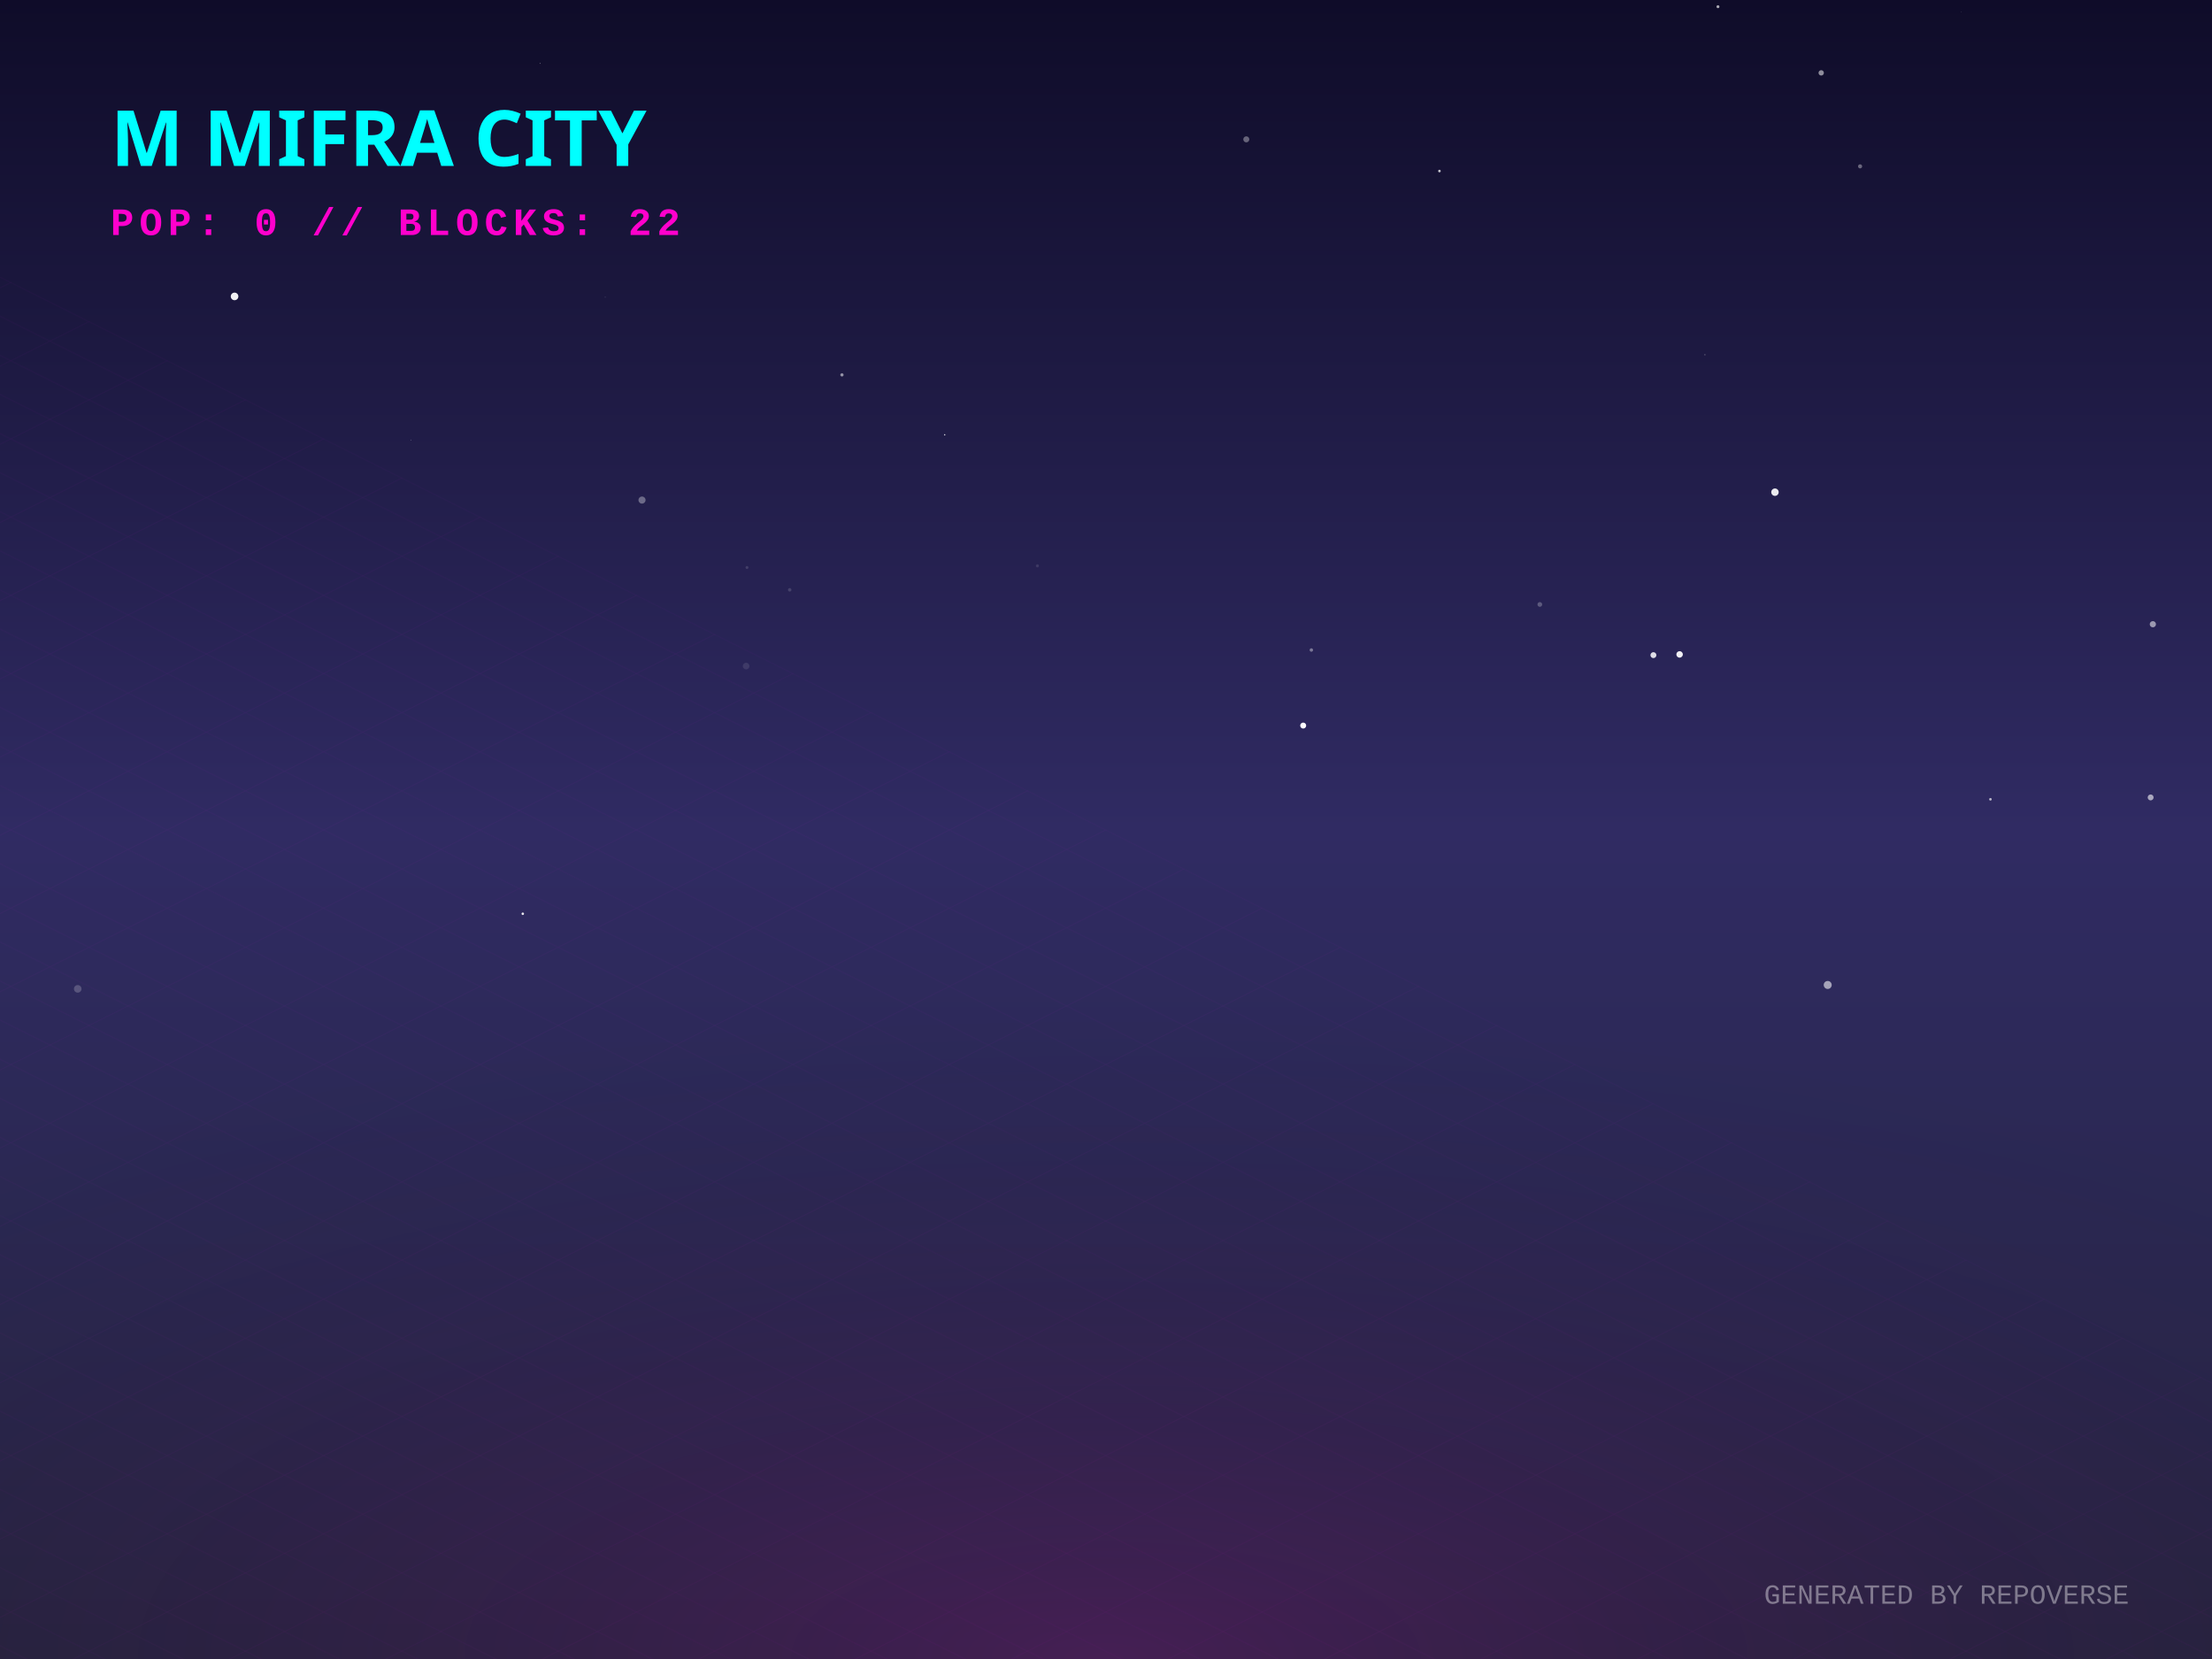
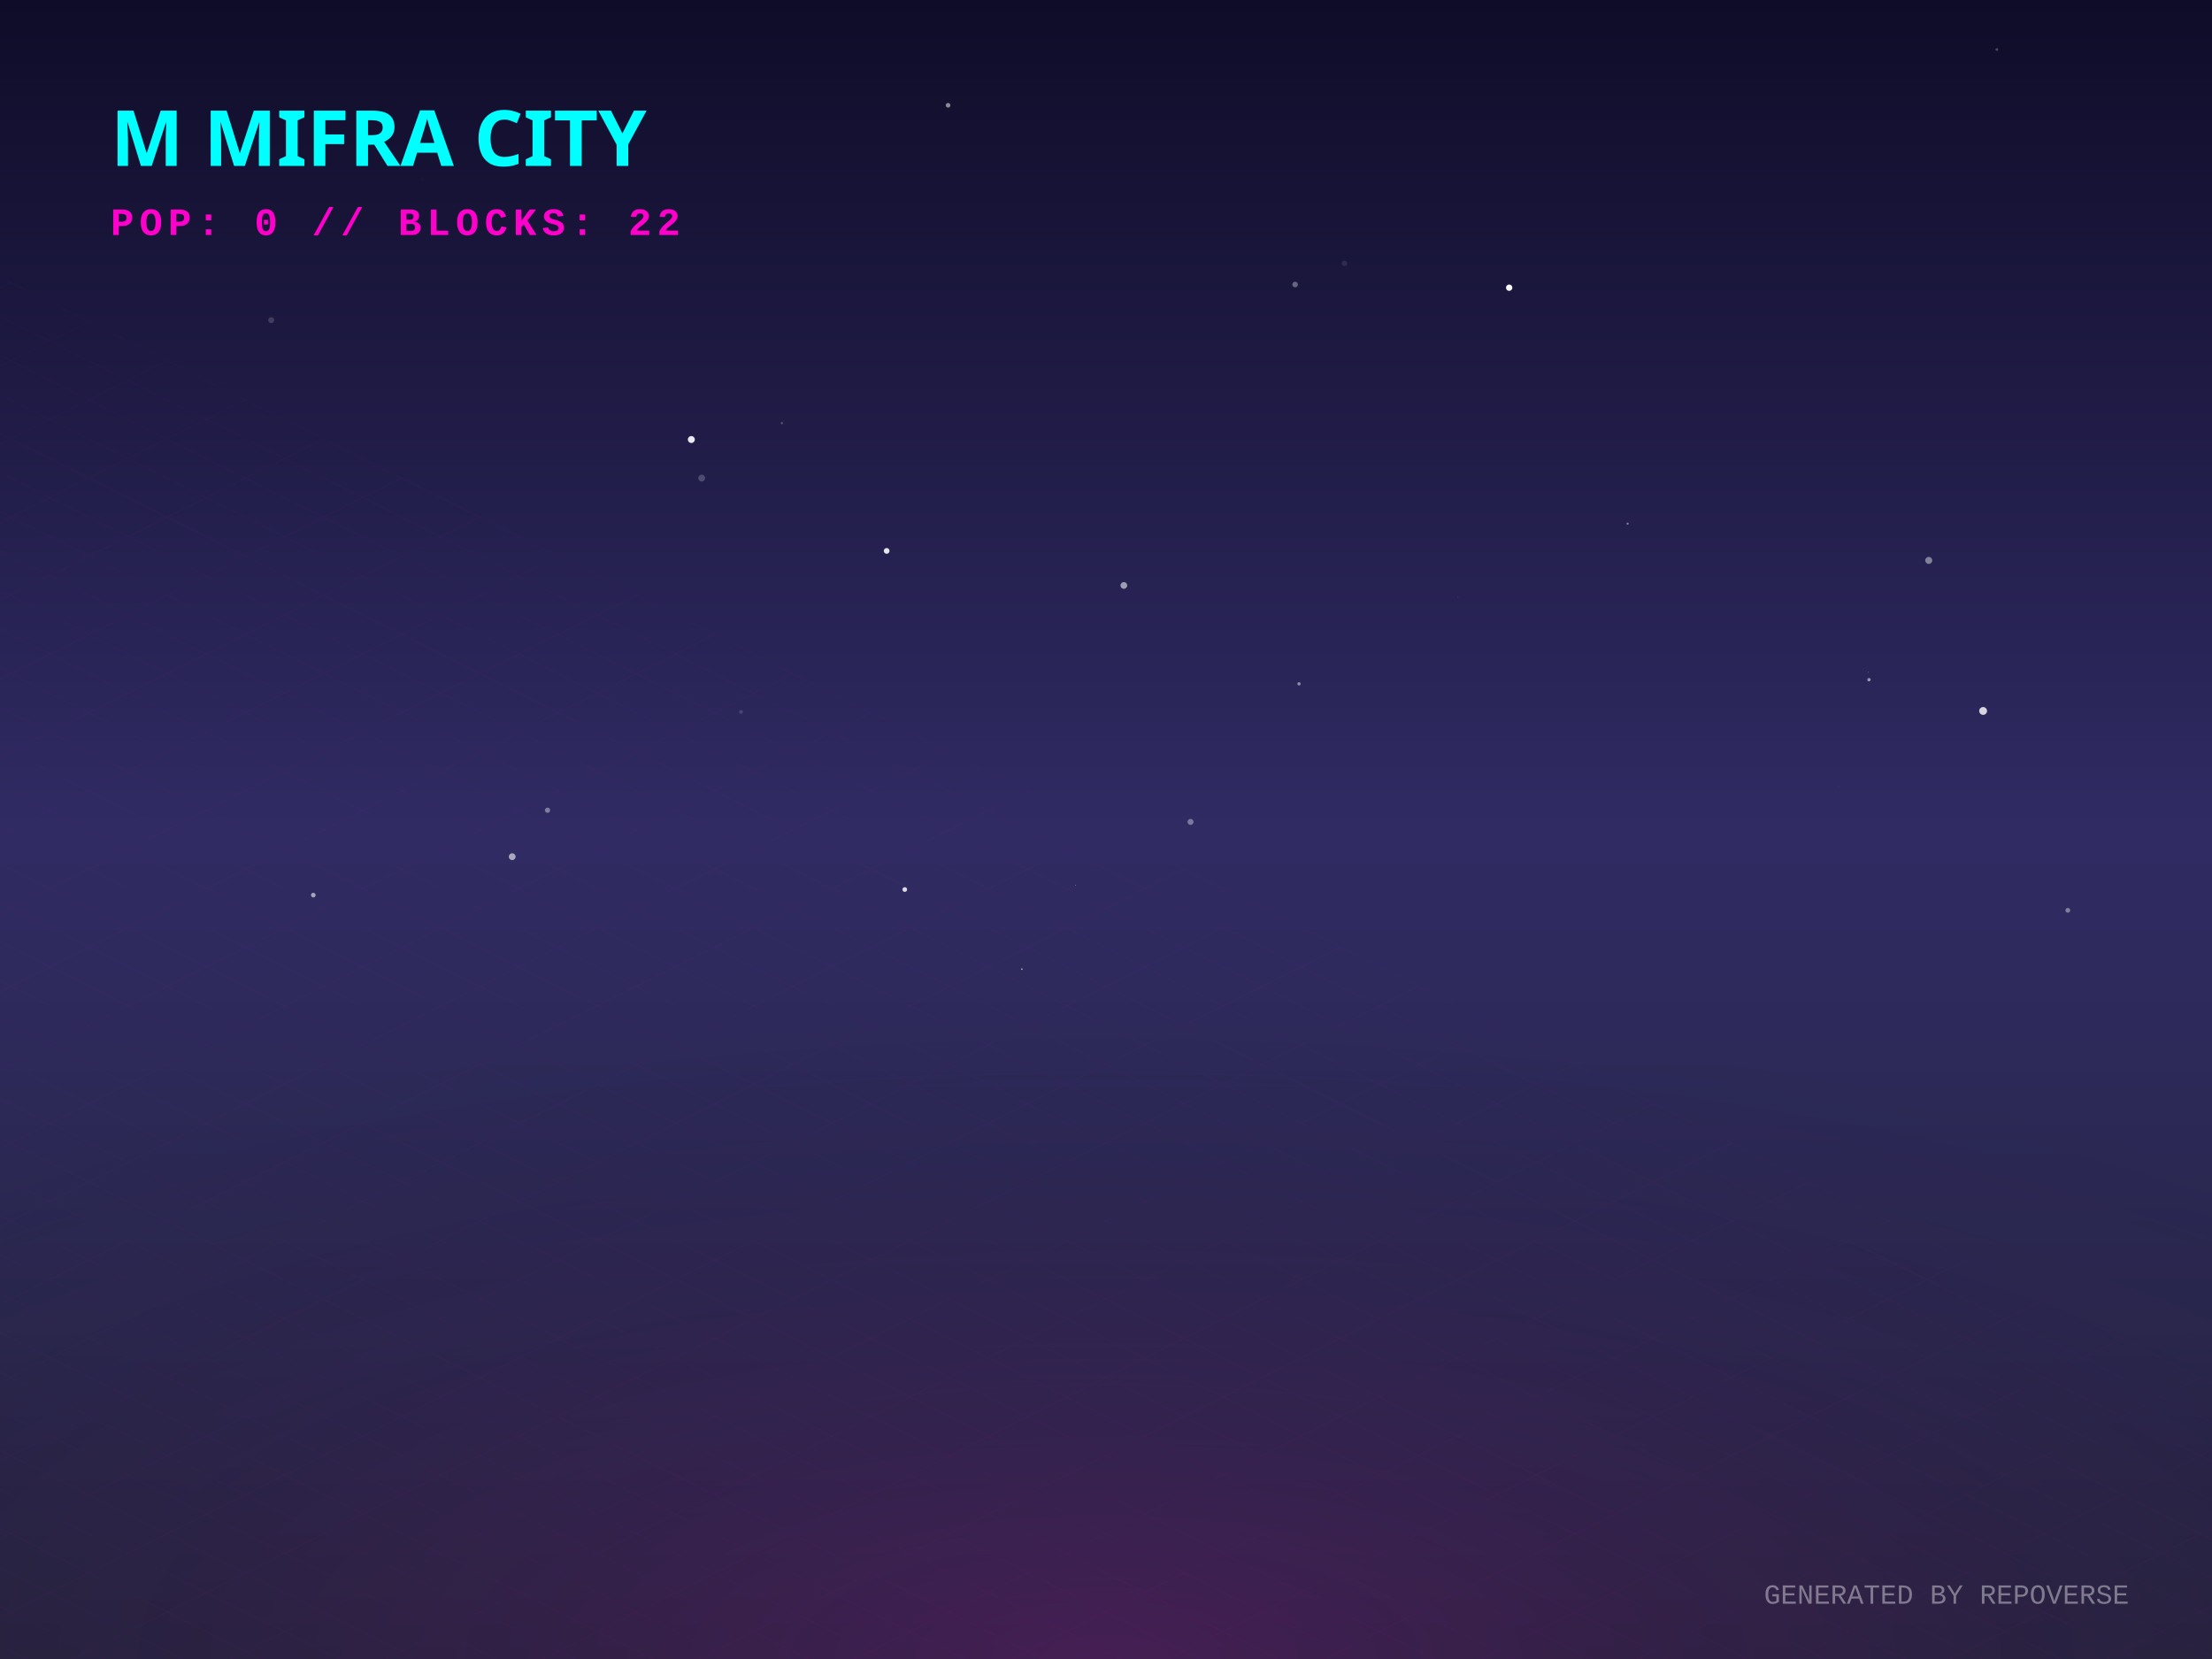
<svg xmlns="http://www.w3.org/2000/svg" width="800" height="600" viewBox="0 0 800 600">
  <defs>
    <linearGradient id="skyGradient" x1="0%" y1="0%" x2="0%" y2="100%">
      <stop offset="0%" stop-color="#0f0c29" />
      <stop offset="50%" stop-color="#302b63" />
      <stop offset="100%" stop-color="#24243e" />
    </linearGradient>
    <pattern id="gridPattern" width="40" height="20" patternUnits="userSpaceOnUse" patternTransform="rotate(0)">
      <path d="M 40 0 L 0 0 0 20" fill="none" stroke="magenta" stroke-width="0.5" opacity="0.2" />
    </pattern>
    <radialGradient id="floorGlow" cx="50%" cy="100%" r="80%">
      <stop offset="0%" stop-color="#ff00cc" stop-opacity="0.15" />
      <stop offset="100%" stop-color="transparent" />
    </radialGradient>
    <linearGradient id="gradLeft-happy" x1="0%" y1="0%" x2="100%" y2="100%">
      <stop offset="0%" stop-color="#FFD700" stop-opacity="0.8" />
      <stop offset="100%" stop-color="#050510" stop-opacity="0.9" />
    </linearGradient>
    <linearGradient id="gradRight-happy" x1="0%" y1="0%" x2="0%" y2="100%">
      <stop offset="0%" stop-color="#FFD700" stop-opacity="0.6" />
      <stop offset="100%" stop-color="#0b0b1a" stop-opacity="0.8" />
    </linearGradient>
    <linearGradient id="gradLeft-focused" x1="0%" y1="0%" x2="100%" y2="100%">
      <stop offset="0%" stop-color="#00FF94" stop-opacity="0.8" />
      <stop offset="100%" stop-color="#050510" stop-opacity="0.9" />
    </linearGradient>
    <linearGradient id="gradRight-focused" x1="0%" y1="0%" x2="0%" y2="100%">
      <stop offset="0%" stop-color="#00FF94" stop-opacity="0.6" />
      <stop offset="100%" stop-color="#0b0b1a" stop-opacity="0.8" />
    </linearGradient>
    <linearGradient id="gradLeft-calm" x1="0%" y1="0%" x2="100%" y2="100%">
      <stop offset="0%" stop-color="#00C2FF" stop-opacity="0.8" />
      <stop offset="100%" stop-color="#050510" stop-opacity="0.9" />
    </linearGradient>
    <linearGradient id="gradRight-calm" x1="0%" y1="0%" x2="0%" y2="100%">
      <stop offset="0%" stop-color="#00C2FF" stop-opacity="0.6" />
      <stop offset="100%" stop-color="#0b0b1a" stop-opacity="0.8" />
    </linearGradient>
    <linearGradient id="gradLeft-stressed" x1="0%" y1="0%" x2="100%" y2="100%">
      <stop offset="0%" stop-color="#FF2A6D" stop-opacity="0.8" />
      <stop offset="100%" stop-color="#050510" stop-opacity="0.9" />
    </linearGradient>
    <linearGradient id="gradRight-stressed" x1="0%" y1="0%" x2="0%" y2="100%">
      <stop offset="0%" stop-color="#FF2A6D" stop-opacity="0.6" />
      <stop offset="100%" stop-color="#0b0b1a" stop-opacity="0.8" />
    </linearGradient>
    <linearGradient id="gradLeft-energetic" x1="0%" y1="0%" x2="100%" y2="100%">
      <stop offset="0%" stop-color="#D300C5" stop-opacity="0.8" />
      <stop offset="100%" stop-color="#050510" stop-opacity="0.9" />
    </linearGradient>
    <linearGradient id="gradRight-energetic" x1="0%" y1="0%" x2="0%" y2="100%">
      <stop offset="0%" stop-color="#D300C5" stop-opacity="0.6" />
      <stop offset="100%" stop-color="#0b0b1a" stop-opacity="0.8" />
    </linearGradient>
  </defs>
  <rect width="100%" height="100%" fill="url(#skyGradient)" />
-   <circle cx="621.321" cy="2.423" r="0.531" fill="white" opacity="0.646" />
-   <circle cx="375.196" cy="204.644" r="0.549" fill="white" opacity="0.112" />
-   <circle cx="148.6" cy="159.138" r="0.145" fill="white" opacity="0.352" />
-   <circle cx="270.158" cy="205.253" r="0.529" fill="white" opacity="0.131" />
-   <circle cx="520.594" cy="61.856" r="0.465" fill="white" opacity="0.753" />
-   <circle cx="777.81" cy="288.401" r="1.068" fill="white" opacity="0.591" />
-   <circle cx="28.112" cy="357.632" r="1.368" fill="white" opacity="0.204" />
-   <circle cx="218.884" cy="107.487" r="0.121" fill="white" opacity="0.416" />
-   <circle cx="672.73" cy="60.163" r="0.742" fill="white" opacity="0.358" />
-   <circle cx="450.743" cy="50.398" r="1.091" fill="white" opacity="0.351" />
-   <circle cx="474.27" cy="235.085" r="0.62" fill="white" opacity="0.386" />
-   <circle cx="304.504" cy="135.58" r="0.588" fill="white" opacity="0.525" />
-   <circle cx="661.018" cy="356.226" r="1.446" fill="white" opacity="0.57" />
-   <circle cx="641.943" cy="178.004" r="1.345" fill="white" opacity="0.91" />
-   <circle cx="471.319" cy="262.412" r="1.079" fill="white" opacity="0.986" />
-   <circle cx="189.067" cy="330.474" r="0.45" fill="white" opacity="0.896" />
-   <circle cx="195.353" cy="22.902" r="0.204" fill="white" opacity="0.286" />
-   <circle cx="269.845" cy="240.887" r="1.194" fill="white" opacity="0.1" />
-   <circle cx="616.597" cy="128.293" r="0.258" fill="white" opacity="0.252" />
-   <circle cx="607.45" cy="236.677" r="1.173" fill="white" opacity="0.931" />
-   <circle cx="658.665" cy="26.355" r="0.969" fill="white" opacity="0.524" />
-   <circle cx="556.899" cy="218.608" r="0.849" fill="white" opacity="0.25" />
-   <circle cx="84.835" cy="107.201" r="1.374" fill="white" opacity="0.938" />
-   <circle cx="778.609" cy="225.761" r="1.123" fill="white" opacity="0.538" />
-   <circle cx="285.608" cy="213.324" r="0.627" fill="white" opacity="0.147" />
-   <circle cx="232.191" cy="180.858" r="1.284" fill="white" opacity="0.333" />
-   <circle cx="719.868" cy="289.076" r="0.468" fill="white" opacity="0.658" />
-   <circle cx="597.98" cy="236.939" r="1.073" fill="white" opacity="0.848" />
-   <circle cx="341.661" cy="157.256" r="0.249" fill="white" opacity="0.806" />
-   <circle cx="709.377" cy="4.306" r="0.086" fill="white" opacity="0.443" />
+   <circle cx="588.654" cy="189.39" r="0.382" fill="white" opacity="0.434" />
+   <circle cx="722.188" cy="17.893" r="0.5" fill="white" opacity="0.236" />
+   <circle cx="747.853" cy="329.227" r="0.866" fill="white" opacity="0.398" />
+   <circle cx="697.561" cy="202.68" r="1.277" fill="white" opacity="0.426" />
+   <circle cx="468.395" cy="102.898" r="1.007" fill="white" opacity="0.342" />
+   <circle cx="267.995" cy="257.494" r="0.683" fill="white" opacity="0.138" />
+   <circle cx="717.223" cy="257.123" r="1.415" fill="white" opacity="0.802" />
+   <circle cx="250.034" cy="158.96" r="1.264" fill="white" opacity="0.903" />
+   <circle cx="430.572" cy="297.253" r="1.084" fill="white" opacity="0.369" />
+   <circle cx="406.457" cy="211.737" r="1.221" fill="white" opacity="0.552" />
+   <circle cx="675.947" cy="245.826" r="0.611" fill="white" opacity="0.517" />
+   <circle cx="342.89" cy="38.077" r="0.845" fill="white" opacity="0.503" />
+   <circle cx="486.243" cy="95.237" r="0.993" fill="white" opacity="0.091" />
+   <circle cx="664.929" cy="284.475" r="0.499" fill="white" opacity="0.021" />
+   <circle cx="282.766" cy="153.028" r="0.455" fill="white" opacity="0.198" />
+   <circle cx="327.224" cy="321.708" r="0.85" fill="white" opacity="0.826" />
+   <circle cx="198.026" cy="293.032" r="0.949" fill="white" opacity="0.383" />
+   <circle cx="545.814" cy="104.049" r="1.152" fill="white" opacity="0.974" />
+   <circle cx="113.312" cy="323.726" r="0.839" fill="white" opacity="0.576" />
+   <circle cx="152.719" cy="64.79" r="0.834" fill="white" opacity="0.009" />
+   <circle cx="369.562" cy="350.503" r="0.286" fill="white" opacity="0.661" />
+   <circle cx="320.671" cy="199.239" r="1.04" fill="white" opacity="0.882" />
+   <circle cx="469.81" cy="247.32" r="0.591" fill="white" opacity="0.474" />
+   <circle cx="98.084" cy="115.8" r="1.087" fill="white" opacity="0.161" />
+   <circle cx="185.243" cy="309.836" r="1.232" fill="white" opacity="0.584" />
+   <circle cx="120.367" cy="30.818" r="0.015" fill="white" opacity="0.112" />
+   <circle cx="253.768" cy="172.901" r="1.238" fill="white" opacity="0.202" />
+   <circle cx="675.679" cy="243.091" r="0.186" fill="white" opacity="0.235" />
+   <circle cx="527.298" cy="215.923" r="0.218" fill="white" opacity="0.094" />
+   <circle cx="389.014" cy="320.198" r="0.139" fill="white" opacity="0.568" />
  <g transform="translate(0, 300) scale(1, 0.5)">
    <rect x="-800" y="0" width="2400" height="1200" fill="url(#gridPattern)" opacity="0.3" transform="rotate(45, 400, 0)" />
  </g>
  <rect x="0" y="300" width="800" height="300" fill="url(#floorGlow)" />
  <g transform="translate(40, 60)">
    <text fill="cyan" font-family="Verdana, sans-serif" font-size="28" font-weight="900" style="text-shadow: 0 0 10px cyan;">M MIFRA CITY</text>
    <text y="25" fill="#ff00cc" font-family="Courier New, monospace" font-size="14" font-weight="bold" letter-spacing="2">POP: 0 // BLOCKS: 22</text>
  </g>
  <g transform="translate(0, 50)">
    <a href="https://github.com/M-Mifra/repo-verse" target="_blank">
      <g class="building" opacity="0">
        <animate attributeName="opacity" values="0;1" dur="0.8s" begin="0s" fill="freeze" />
        <ellipse cx="400" cy="292.833" rx="22.5" ry="12" fill="black" opacity="0.4" blur="2" />
        <path d="M 385 272.833 l 0 20 l 15 7.5 l 0 -20 z" fill="url(#gradLeft-focused)" stroke="none" />
        <path d="M 415 272.833 l 0 20 l -15 7.5 l 0 -20 z" fill="url(#gradRight-focused)" stroke="none" />
        <path d="M 400 265.333 l 15 7.5 l -15 7.5 l -15 -7.5 z" fill="#E0FFF1" fill-opacity="0.9" stroke="none" />
        <path d="M 385 272.833 l 0 20 l 15 7.5 l 0 -20 z" fill="none" stroke="#00FF94" stroke-width="0.5" opacity="0.5" />
        <path d="M 415 272.833 l 0 20 l -15 7.5 l 0 -20 z" fill="none" stroke="#00FF94" stroke-width="0.5" opacity="0.5" />
      </g>
    </a>
    <a href="https://github.com/M-Mifra/Arcane-AI-agent-" target="_blank">
      <g class="building" opacity="0">
        <animate attributeName="opacity" values="0;1" dur="0.8s" begin="0.05s" fill="freeze" />
        <ellipse cx="424" cy="301.083" rx="11.25" ry="6" fill="black" opacity="0.4" blur="2" />
        <path d="M 416.5 281.083 l 0 20 l 7.5 3.75 l 0 -20 z" fill="url(#gradLeft-energetic)" stroke="none" />
        <path d="M 431.5 281.083 l 0 20 l -7.5 3.75 l 0 -20 z" fill="url(#gradRight-energetic)" stroke="none" />
        <path d="M 424 277.333 l 7.5 3.75 l -7.5 3.75 l -7.5 -3.75 z" fill="#FAD7FA" fill-opacity="0.9" stroke="none" />
        <path d="M 416.5 281.083 l 0 20 l 7.5 3.75 l 0 -20 z" fill="none" stroke="#D300C5" stroke-width="0.5" opacity="0.5" />
        <path d="M 431.5 281.083 l 0 20 l -7.5 3.75 l 0 -20 z" fill="none" stroke="#D300C5" stroke-width="0.5" opacity="0.5" />
      </g>
    </a>
    <a href="https://github.com/M-Mifra/andropedia-weekly-chronicle" target="_blank">
      <g class="building" opacity="0">
        <animate attributeName="opacity" values="0;1" dur="0.8s" begin="0.1s" fill="freeze" />
        <ellipse cx="376" cy="303.971" rx="19.913" ry="10.62" fill="black" opacity="0.4" blur="2" />
        <path d="M 362.725 283.971 l 0 20 l 13.275 6.638 l 0 -20 z" fill="url(#gradLeft-focused)" stroke="none" />
        <path d="M 389.275 283.971 l 0 20 l -13.275 6.638 l 0 -20 z" fill="url(#gradRight-focused)" stroke="none" />
        <path d="M 376 277.333 l 13.275 6.638 l -13.275 6.638 l -13.275 -6.638 z" fill="#E0FFF1" fill-opacity="0.9" stroke="none" />
        <path d="M 362.725 283.971 l 0 20 l 13.275 6.638 l 0 -20 z" fill="none" stroke="#00FF94" stroke-width="0.5" opacity="0.5" />
        <path d="M 389.275 283.971 l 0 20 l -13.275 6.638 l 0 -20 z" fill="none" stroke="#00FF94" stroke-width="0.5" opacity="0.5" />
      </g>
    </a>
    <a href="https://github.com/M-Mifra/YieldSweep" target="_blank">
      <g class="building" opacity="0">
        <animate attributeName="opacity" values="0;1" dur="0.8s" begin="0.15s" fill="freeze" />
        <ellipse cx="448" cy="314.096" rx="14.288" ry="7.62" fill="black" opacity="0.4" blur="2" />
        <path d="M 438.475 294.096 l 0 20 l 9.525 4.763 l 0 -20 z" fill="url(#gradLeft-focused)" stroke="none" />
        <path d="M 457.525 294.096 l 0 20 l -9.525 4.763 l 0 -20 z" fill="url(#gradRight-focused)" stroke="none" />
        <path d="M 448 289.333 l 9.525 4.763 l -9.525 4.763 l -9.525 -4.763 z" fill="#E0FFF1" fill-opacity="0.9" stroke="none" />
        <path d="M 438.475 294.096 l 0 20 l 9.525 4.763 l 0 -20 z" fill="none" stroke="#00FF94" stroke-width="0.5" opacity="0.5" />
        <path d="M 457.525 294.096 l 0 20 l -9.525 4.763 l 0 -20 z" fill="none" stroke="#00FF94" stroke-width="0.5" opacity="0.5" />
      </g>
    </a>
    <a href="https://github.com/M-Mifra/andropedia-cinematic-weave" target="_blank">
      <g class="building" opacity="0">
        <animate attributeName="opacity" values="0;1" dur="0.8s" begin="0.2s" fill="freeze" />
        <ellipse cx="400" cy="314.643" rx="15.93" ry="8.496" fill="black" opacity="0.4" blur="2" />
        <path d="M 389.38 294.643 l 0 20 l 10.62 5.31 l 0 -20 z" fill="url(#gradLeft-focused)" stroke="none" />
        <path d="M 410.62 294.643 l 0 20 l -10.62 5.31 l 0 -20 z" fill="url(#gradRight-focused)" stroke="none" />
        <path d="M 400 289.333 l 10.62 5.31 l -10.62 5.31 l -10.62 -5.31 z" fill="#E0FFF1" fill-opacity="0.9" stroke="none" />
        <path d="M 389.38 294.643 l 0 20 l 10.62 5.31 l 0 -20 z" fill="none" stroke="#00FF94" stroke-width="0.5" opacity="0.5" />
        <path d="M 410.62 294.643 l 0 20 l -10.62 5.31 l 0 -20 z" fill="none" stroke="#00FF94" stroke-width="0.5" opacity="0.5" />
      </g>
    </a>
    <a href="https://github.com/M-Mifra/athenafit-readiness" target="_blank">
      <g class="building" opacity="0">
        <animate attributeName="opacity" values="0;1" dur="0.8s" begin="0.25s" fill="freeze" />
        <ellipse cx="352" cy="314.651" rx="15.953" ry="8.508" fill="black" opacity="0.4" blur="2" />
        <path d="M 341.365 294.651 l 0 20 l 10.635 5.317 l 0 -20 z" fill="url(#gradLeft-focused)" stroke="none" />
        <path d="M 362.635 294.651 l 0 20 l -10.635 5.317 l 0 -20 z" fill="url(#gradRight-focused)" stroke="none" />
        <path d="M 352 289.333 l 10.635 5.317 l -10.635 5.317 l -10.635 -5.317 z" fill="#E0FFF1" fill-opacity="0.9" stroke="none" />
        <path d="M 341.365 294.651 l 0 20 l 10.635 5.317 l 0 -20 z" fill="none" stroke="#00FF94" stroke-width="0.5" opacity="0.5" />
        <path d="M 362.635 294.651 l 0 20 l -10.635 5.317 l 0 -20 z" fill="none" stroke="#00FF94" stroke-width="0.5" opacity="0.5" />
      </g>
    </a>
    <a href="https://github.com/M-Mifra/M-Mifra" target="_blank">
      <g class="building" opacity="0">
        <animate attributeName="opacity" values="0;1" dur="0.8s" begin="0.3s" fill="freeze" />
        <ellipse cx="472" cy="325.136" rx="11.408" ry="6.084" fill="black" opacity="0.4" blur="2" />
        <path d="M 464.395 305.136 l 0 20 l 7.605 3.803 l 0 -20 z" fill="url(#gradLeft-energetic)" stroke="none" />
        <path d="M 479.605 305.136 l 0 20 l -7.605 3.803 l 0 -20 z" fill="url(#gradRight-energetic)" stroke="none" />
        <path d="M 472 301.333 l 7.605 3.803 l -7.605 3.803 l -7.605 -3.803 z" fill="#FAD7FA" fill-opacity="0.9" stroke="none" />
        <path d="M 464.395 305.136 l 0 20 l 7.605 3.803 l 0 -20 z" fill="none" stroke="#D300C5" stroke-width="0.5" opacity="0.5" />
        <path d="M 479.605 305.136 l 0 20 l -7.605 3.803 l 0 -20 z" fill="none" stroke="#D300C5" stroke-width="0.5" opacity="0.5" />
      </g>
    </a>
    <a href="https://github.com/M-Mifra/BallotBox" target="_blank">
      <g class="building" opacity="0">
        <animate attributeName="opacity" values="0;1" dur="0.8s" begin="0.35s" fill="freeze" />
        <ellipse cx="424" cy="325.863" rx="13.59" ry="7.248" fill="black" opacity="0.4" blur="2" />
        <path d="M 414.94 305.863 l 0 20 l 9.06 4.53 l 0 -20 z" fill="url(#gradLeft-calm)" stroke="none" />
        <path d="M 433.06 305.863 l 0 20 l -9.06 4.53 l 0 -20 z" fill="url(#gradRight-calm)" stroke="none" />
        <path d="M 424 301.333 l 9.06 4.53 l -9.06 4.53 l -9.06 -4.53 z" fill="#D1F4FF" fill-opacity="0.9" stroke="none" />
        <path d="M 414.94 305.863 l 0 20 l 9.06 4.53 l 0 -20 z" fill="none" stroke="#00C2FF" stroke-width="0.5" opacity="0.5" />
        <path d="M 433.06 305.863 l 0 20 l -9.06 4.53 l 0 -20 z" fill="none" stroke="#00C2FF" stroke-width="0.5" opacity="0.5" />
      </g>
    </a>
    <a href="https://github.com/M-Mifra/PromoSphere" target="_blank">
      <g class="building" opacity="0">
        <animate attributeName="opacity" values="0;1" dur="0.8s" begin="0.4s" fill="freeze" />
        <ellipse cx="376" cy="325.541" rx="12.622" ry="6.732" fill="black" opacity="0.4" blur="2" />
        <path d="M 367.585 305.541 l 0 20 l 8.415 4.207 l 0 -20 z" fill="url(#gradLeft-focused)" stroke="none" />
        <path d="M 384.415 305.541 l 0 20 l -8.415 4.207 l 0 -20 z" fill="url(#gradRight-focused)" stroke="none" />
        <path d="M 376 301.333 l 8.415 4.207 l -8.415 4.207 l -8.415 -4.207 z" fill="#E0FFF1" fill-opacity="0.9" stroke="none" />
        <path d="M 367.585 305.541 l 0 20 l 8.415 4.207 l 0 -20 z" fill="none" stroke="#00FF94" stroke-width="0.5" opacity="0.5" />
        <path d="M 384.415 305.541 l 0 20 l -8.415 4.207 l 0 -20 z" fill="none" stroke="#00FF94" stroke-width="0.5" opacity="0.5" />
      </g>
    </a>
    <a href="https://github.com/M-Mifra/TickTock" target="_blank">
      <g class="building" opacity="0">
        <animate attributeName="opacity" values="0;1" dur="0.8s" begin="0.45s" fill="freeze" />
        <ellipse cx="448" cy="337.863" rx="13.59" ry="7.248" fill="black" opacity="0.4" blur="2" />
        <path d="M 438.94 317.863 l 0 20 l 9.06 4.53 l 0 -20 z" fill="url(#gradLeft-calm)" stroke="none" />
        <path d="M 457.06 317.863 l 0 20 l -9.06 4.53 l 0 -20 z" fill="url(#gradRight-calm)" stroke="none" />
        <path d="M 448 313.333 l 9.06 4.53 l -9.06 4.53 l -9.06 -4.53 z" fill="#D1F4FF" fill-opacity="0.9" stroke="none" />
        <path d="M 438.94 317.863 l 0 20 l 9.06 4.53 l 0 -20 z" fill="none" stroke="#00C2FF" stroke-width="0.5" opacity="0.5" />
        <path d="M 457.06 317.863 l 0 20 l -9.06 4.53 l 0 -20 z" fill="none" stroke="#00C2FF" stroke-width="0.5" opacity="0.5" />
      </g>
    </a>
  </g>
  <text x="770" y="580" text-anchor="end" fill="rgba(255,255,255,0.4)" font-family="Courier New" font-size="10">GENERATED BY REPOVERSE</text>
</svg>
